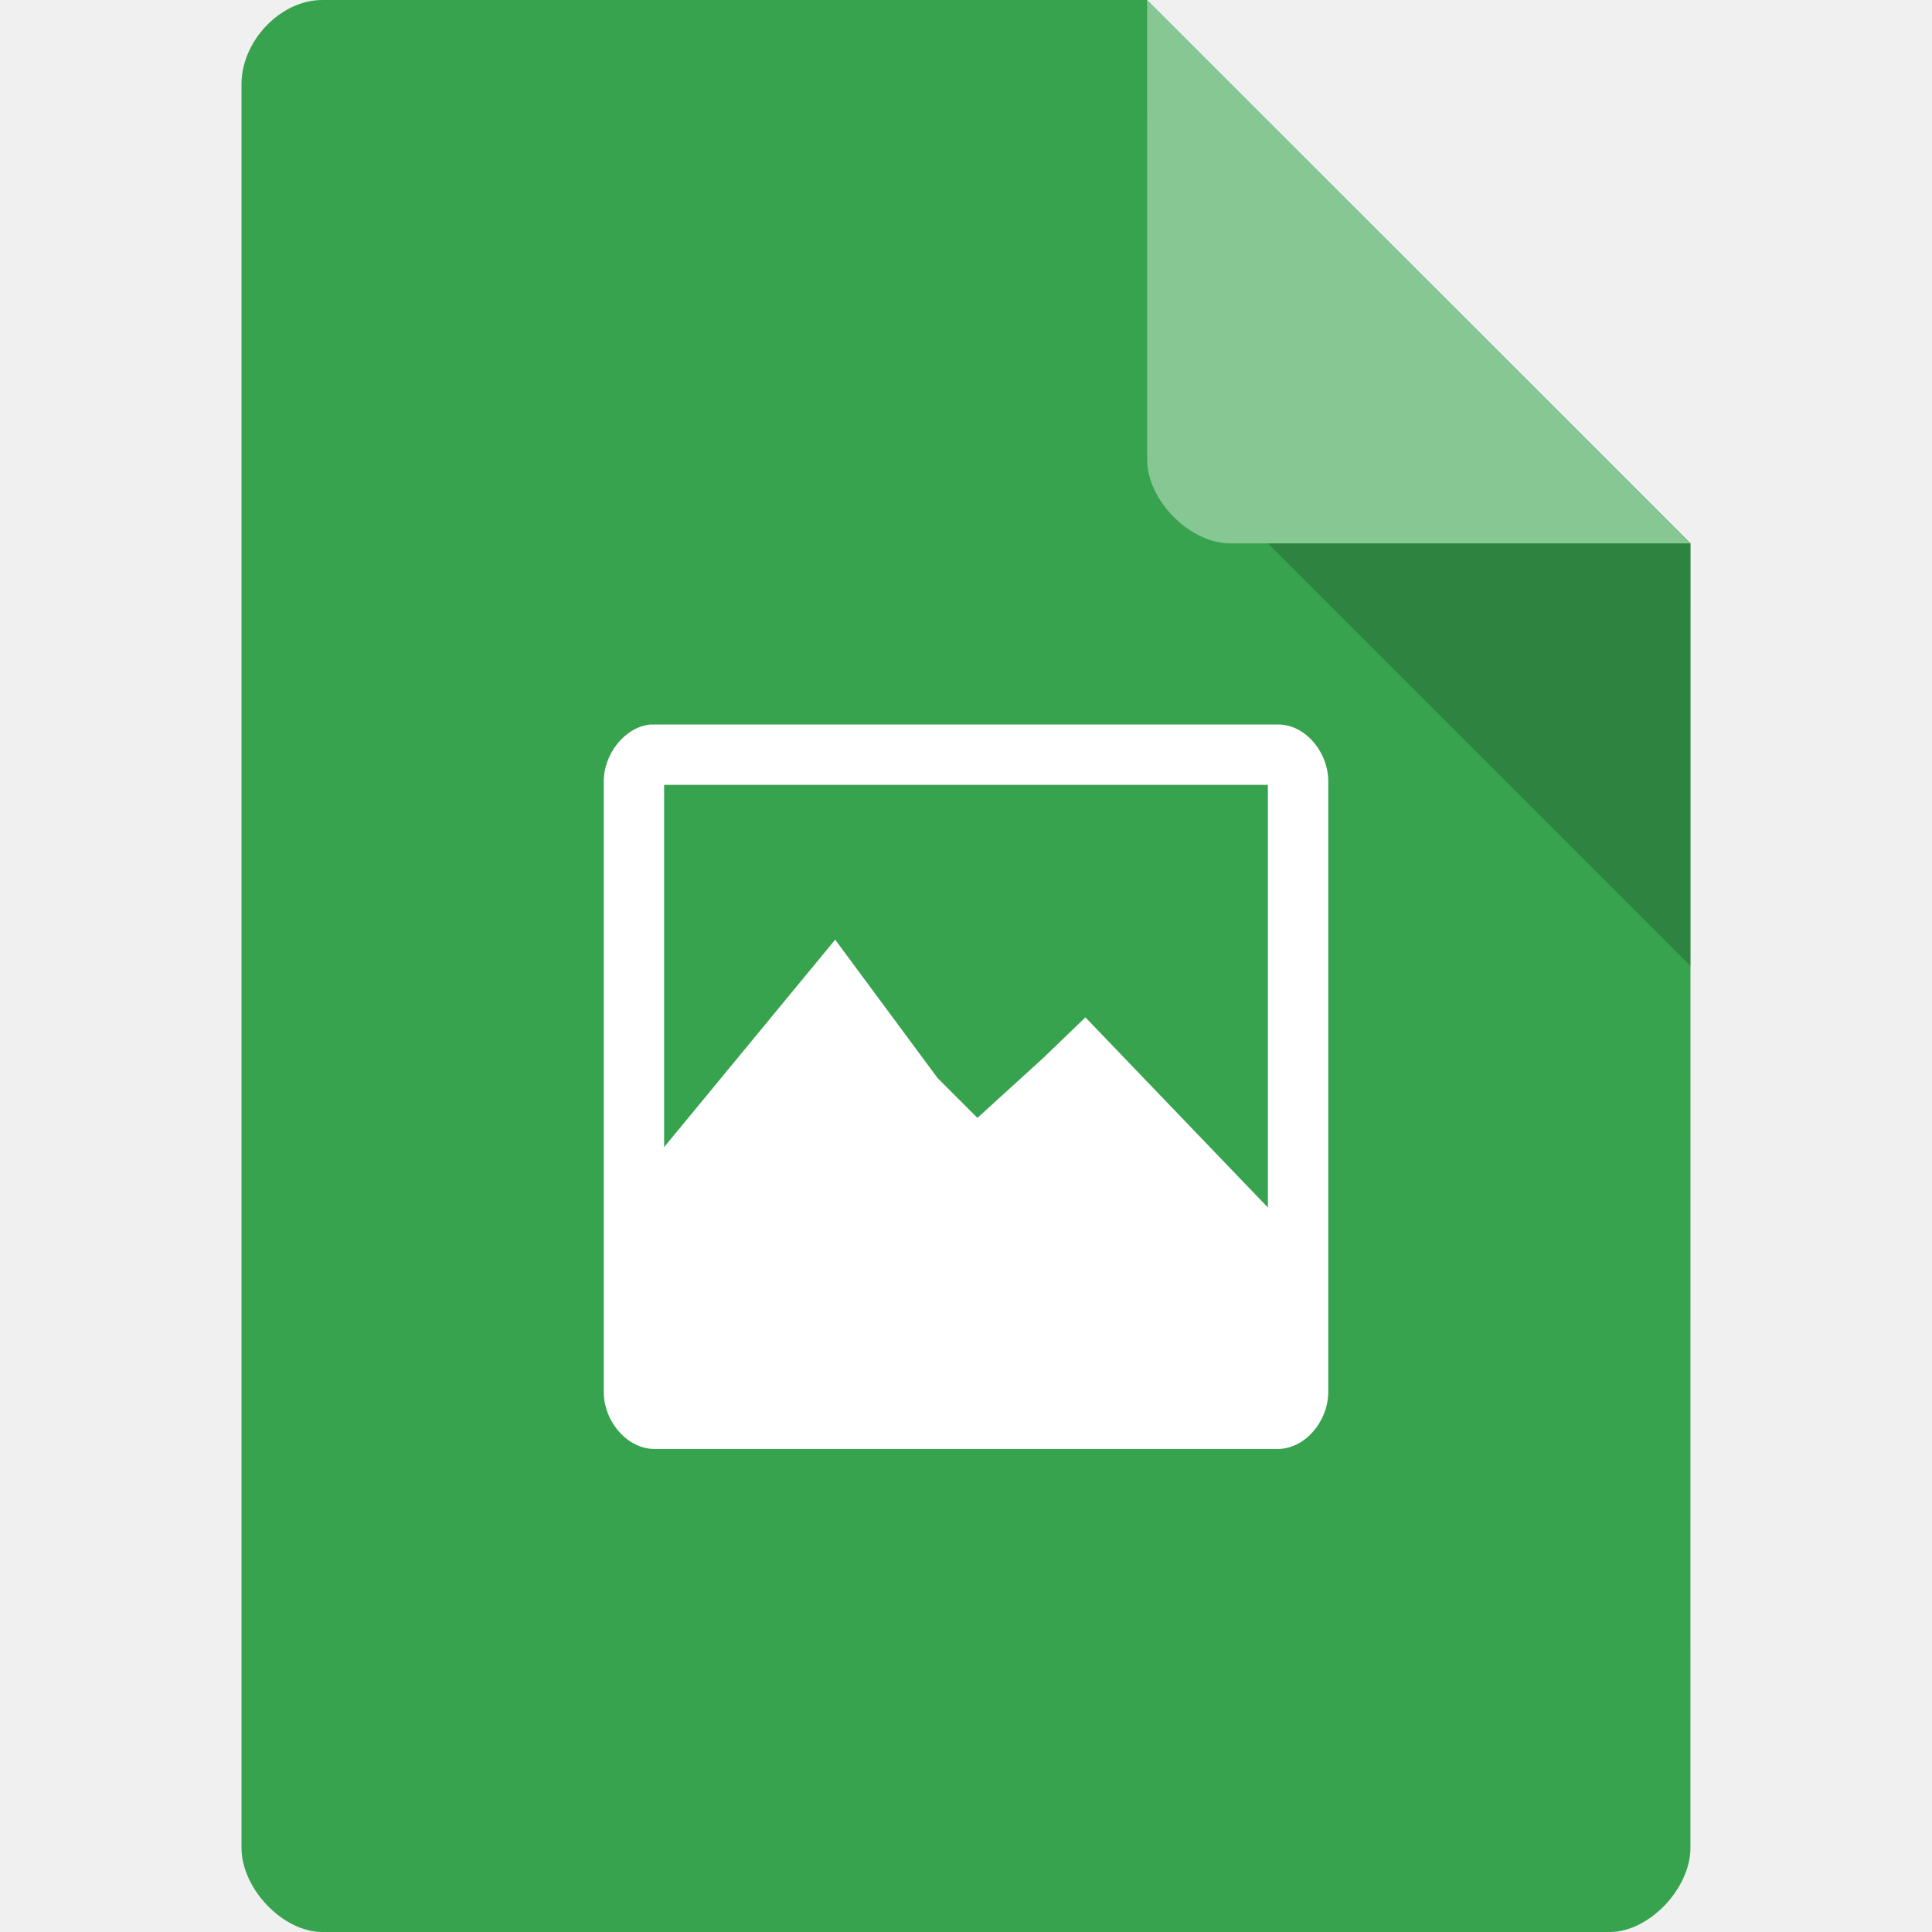
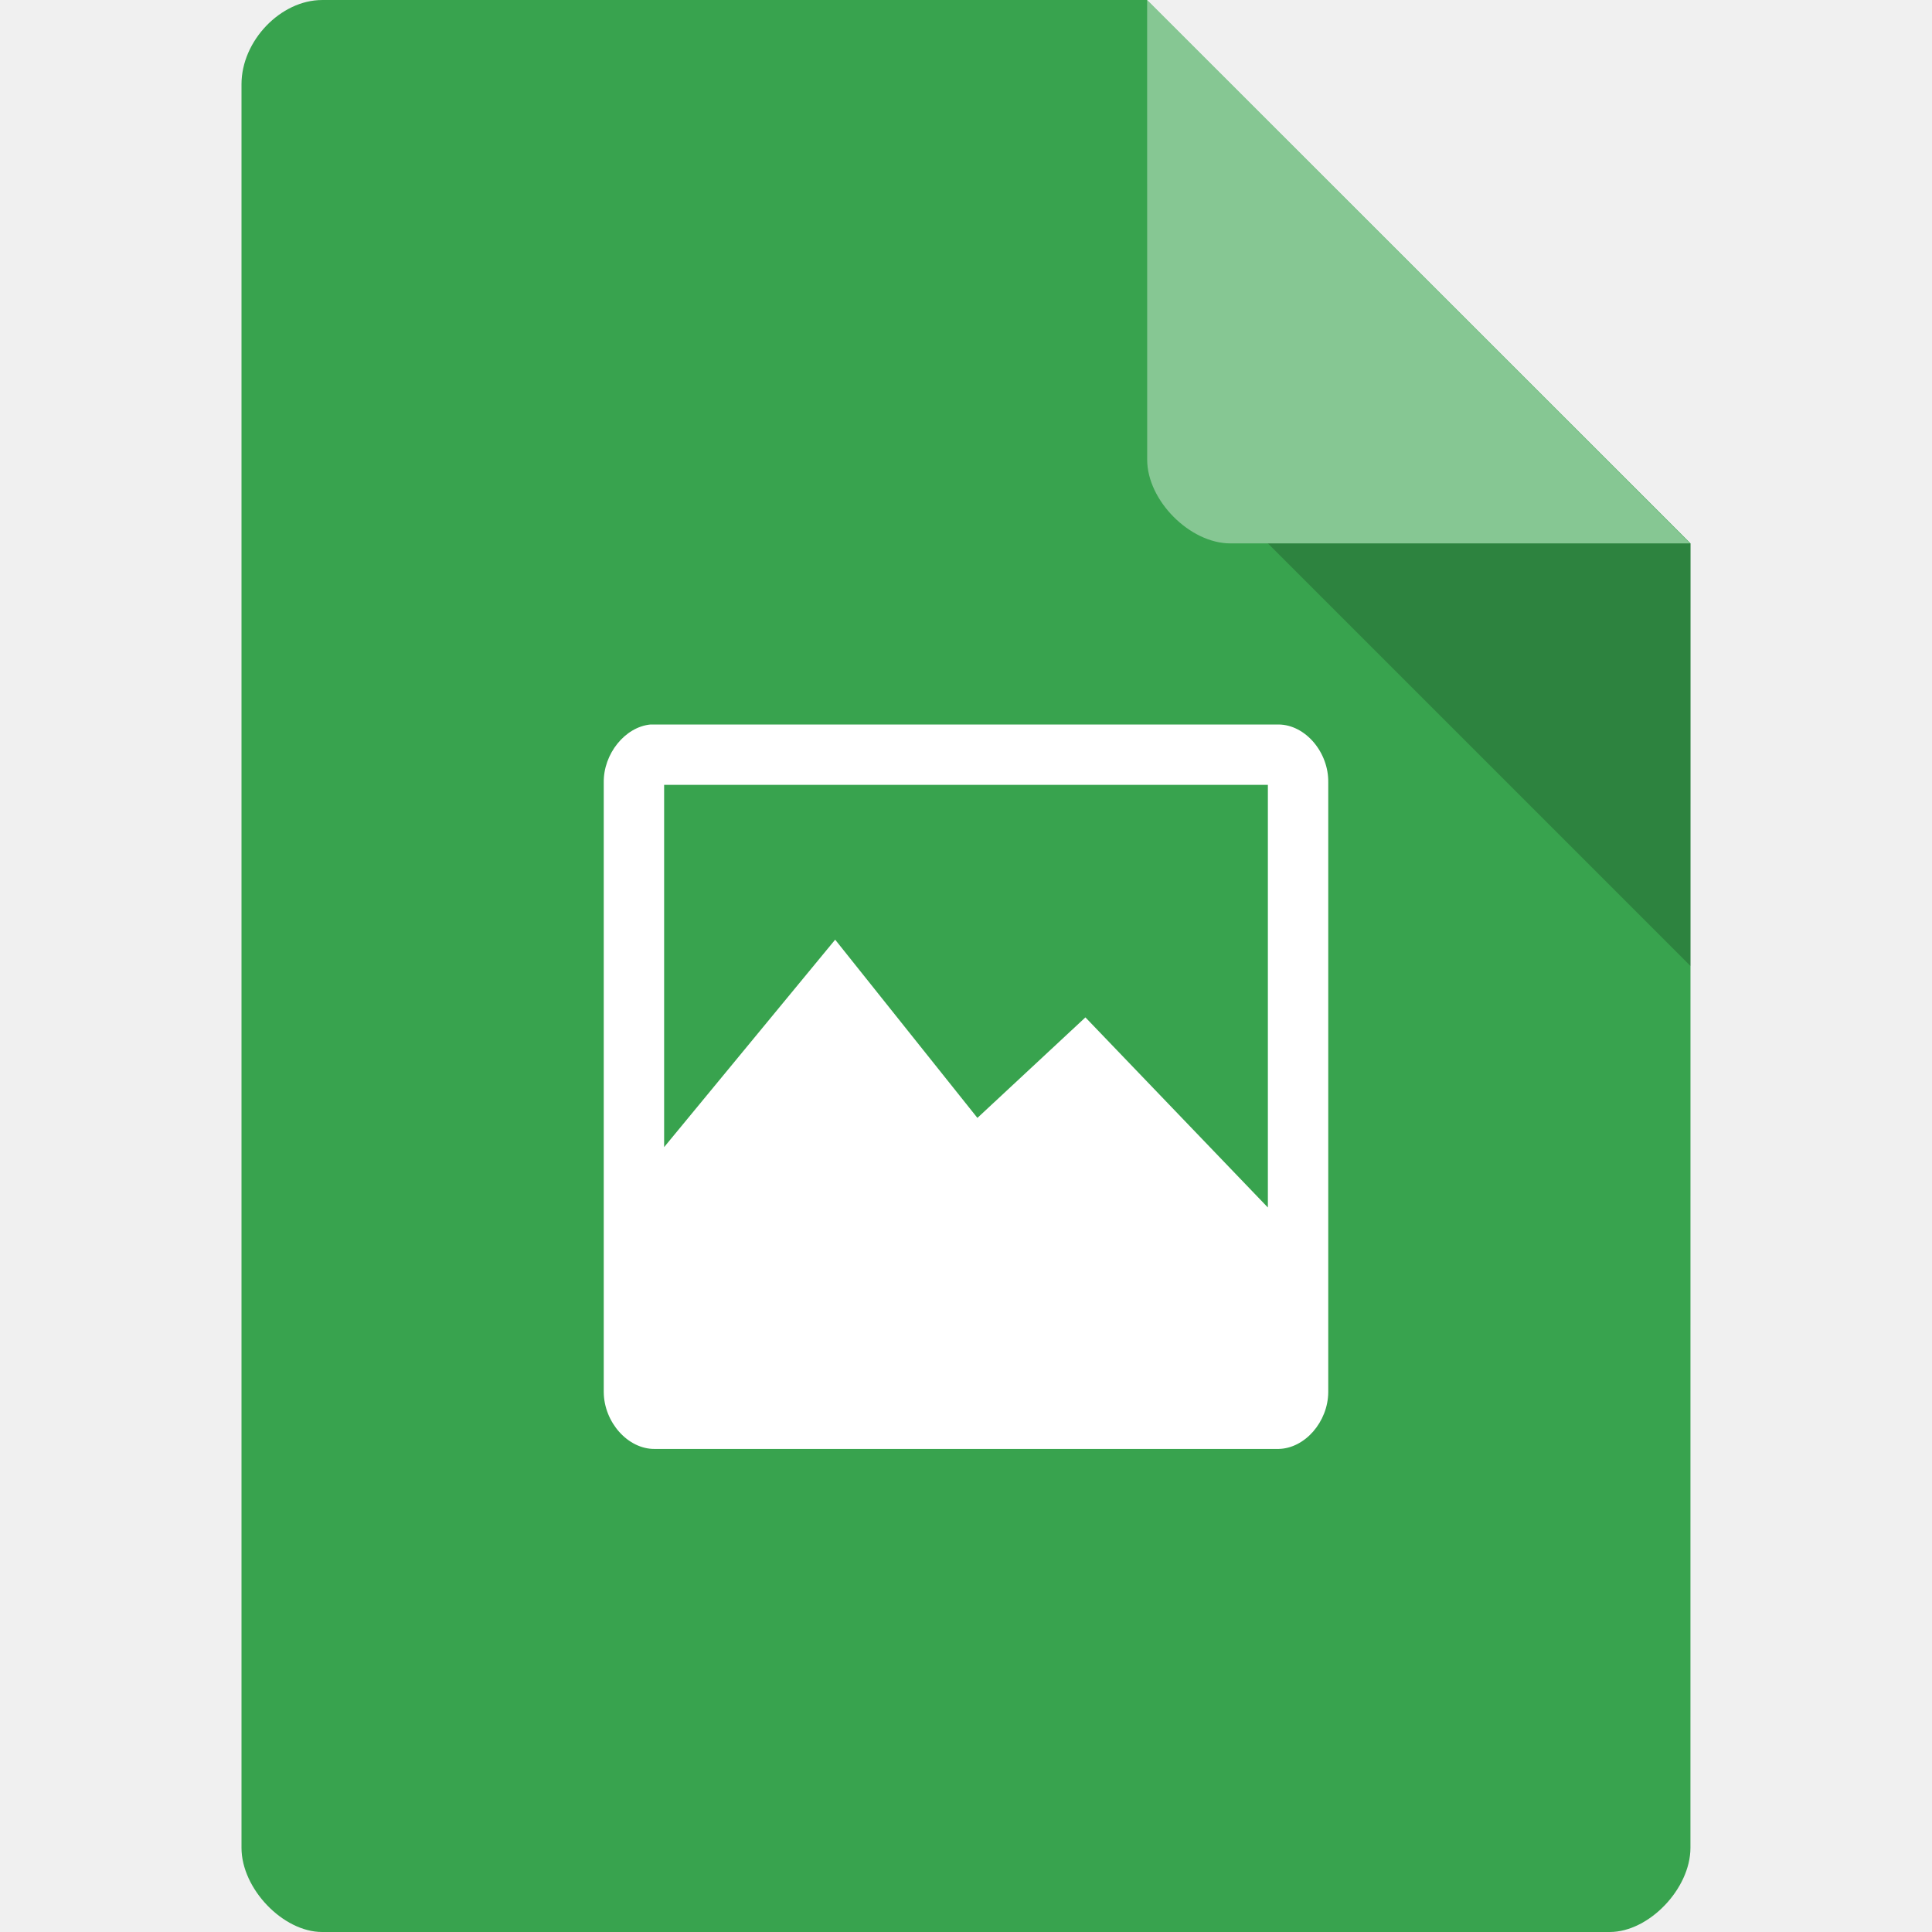
<svg xmlns="http://www.w3.org/2000/svg" width="32" height="32" viewBox="0 0 32 32" id="svg2" version="1.1">
  <defs id="defs14" />
  <path style="fill:#38a34e;fill-opacity:1" d="M 5.336,2.97e-4 C 4.648,3.12e-4 4,0.677 4,1.394 L 4,30.606 C 4,31.283 4.687,32 5.336,32 l 21.327,0 c 0.648,0 1.336,-0.717 1.336,-1.394 L 28,9 19,0 z" id="path4-1" />
  <path style="fill:#000000;fill-opacity:0.196" d="M 21,9 28,16 28,9 z" id="path6-4" />
  <path style="fill:#ffffff;fill-opacity:0.392" d="m 19,2.97e-4 8.992,9 -7.613,0 c -0.673,0 -1.378,-0.713 -1.378,-1.386 z" id="path8-6" />
-   <path style="fill:#ffffff" d="m 10.774,12 c -0.422,0.04 -0.782,0.488 -0.774,0.962 l 0,10.097 c 0.004,0.497 0.4,0.945 0.844,0.94 l 10.334,0 c 0.435,-0.009 0.818,-0.448 0.822,-0.94 l 0,-10.097 C 22.009,12.461 21.622,12.004 21.178,12 z M 11,13 21,13 21,20 17.978,16.851 17.27,17.532 16.189,18.516 15.53,17.857 13.833,15.564 11,19 z" id="path10" />
+   <path style="fill:#ffffff" d="m 10.774,12 c -0.422,0.04 -0.782,0.488 -0.774,0.962 l 0,10.097 c 0.004,0.497 0.4,0.945 0.844,0.94 l 10.334,0 c 0.435,-0.009 0.818,-0.448 0.822,-0.94 l 0,-10.097 C 22.009,12.461 21.622,12.004 21.178,12 Z M 11,13 21,13 21,20 17.978,16.851 16.189,18.516 13.833,15.564 11,19 Z" id="path10" />
</svg>
